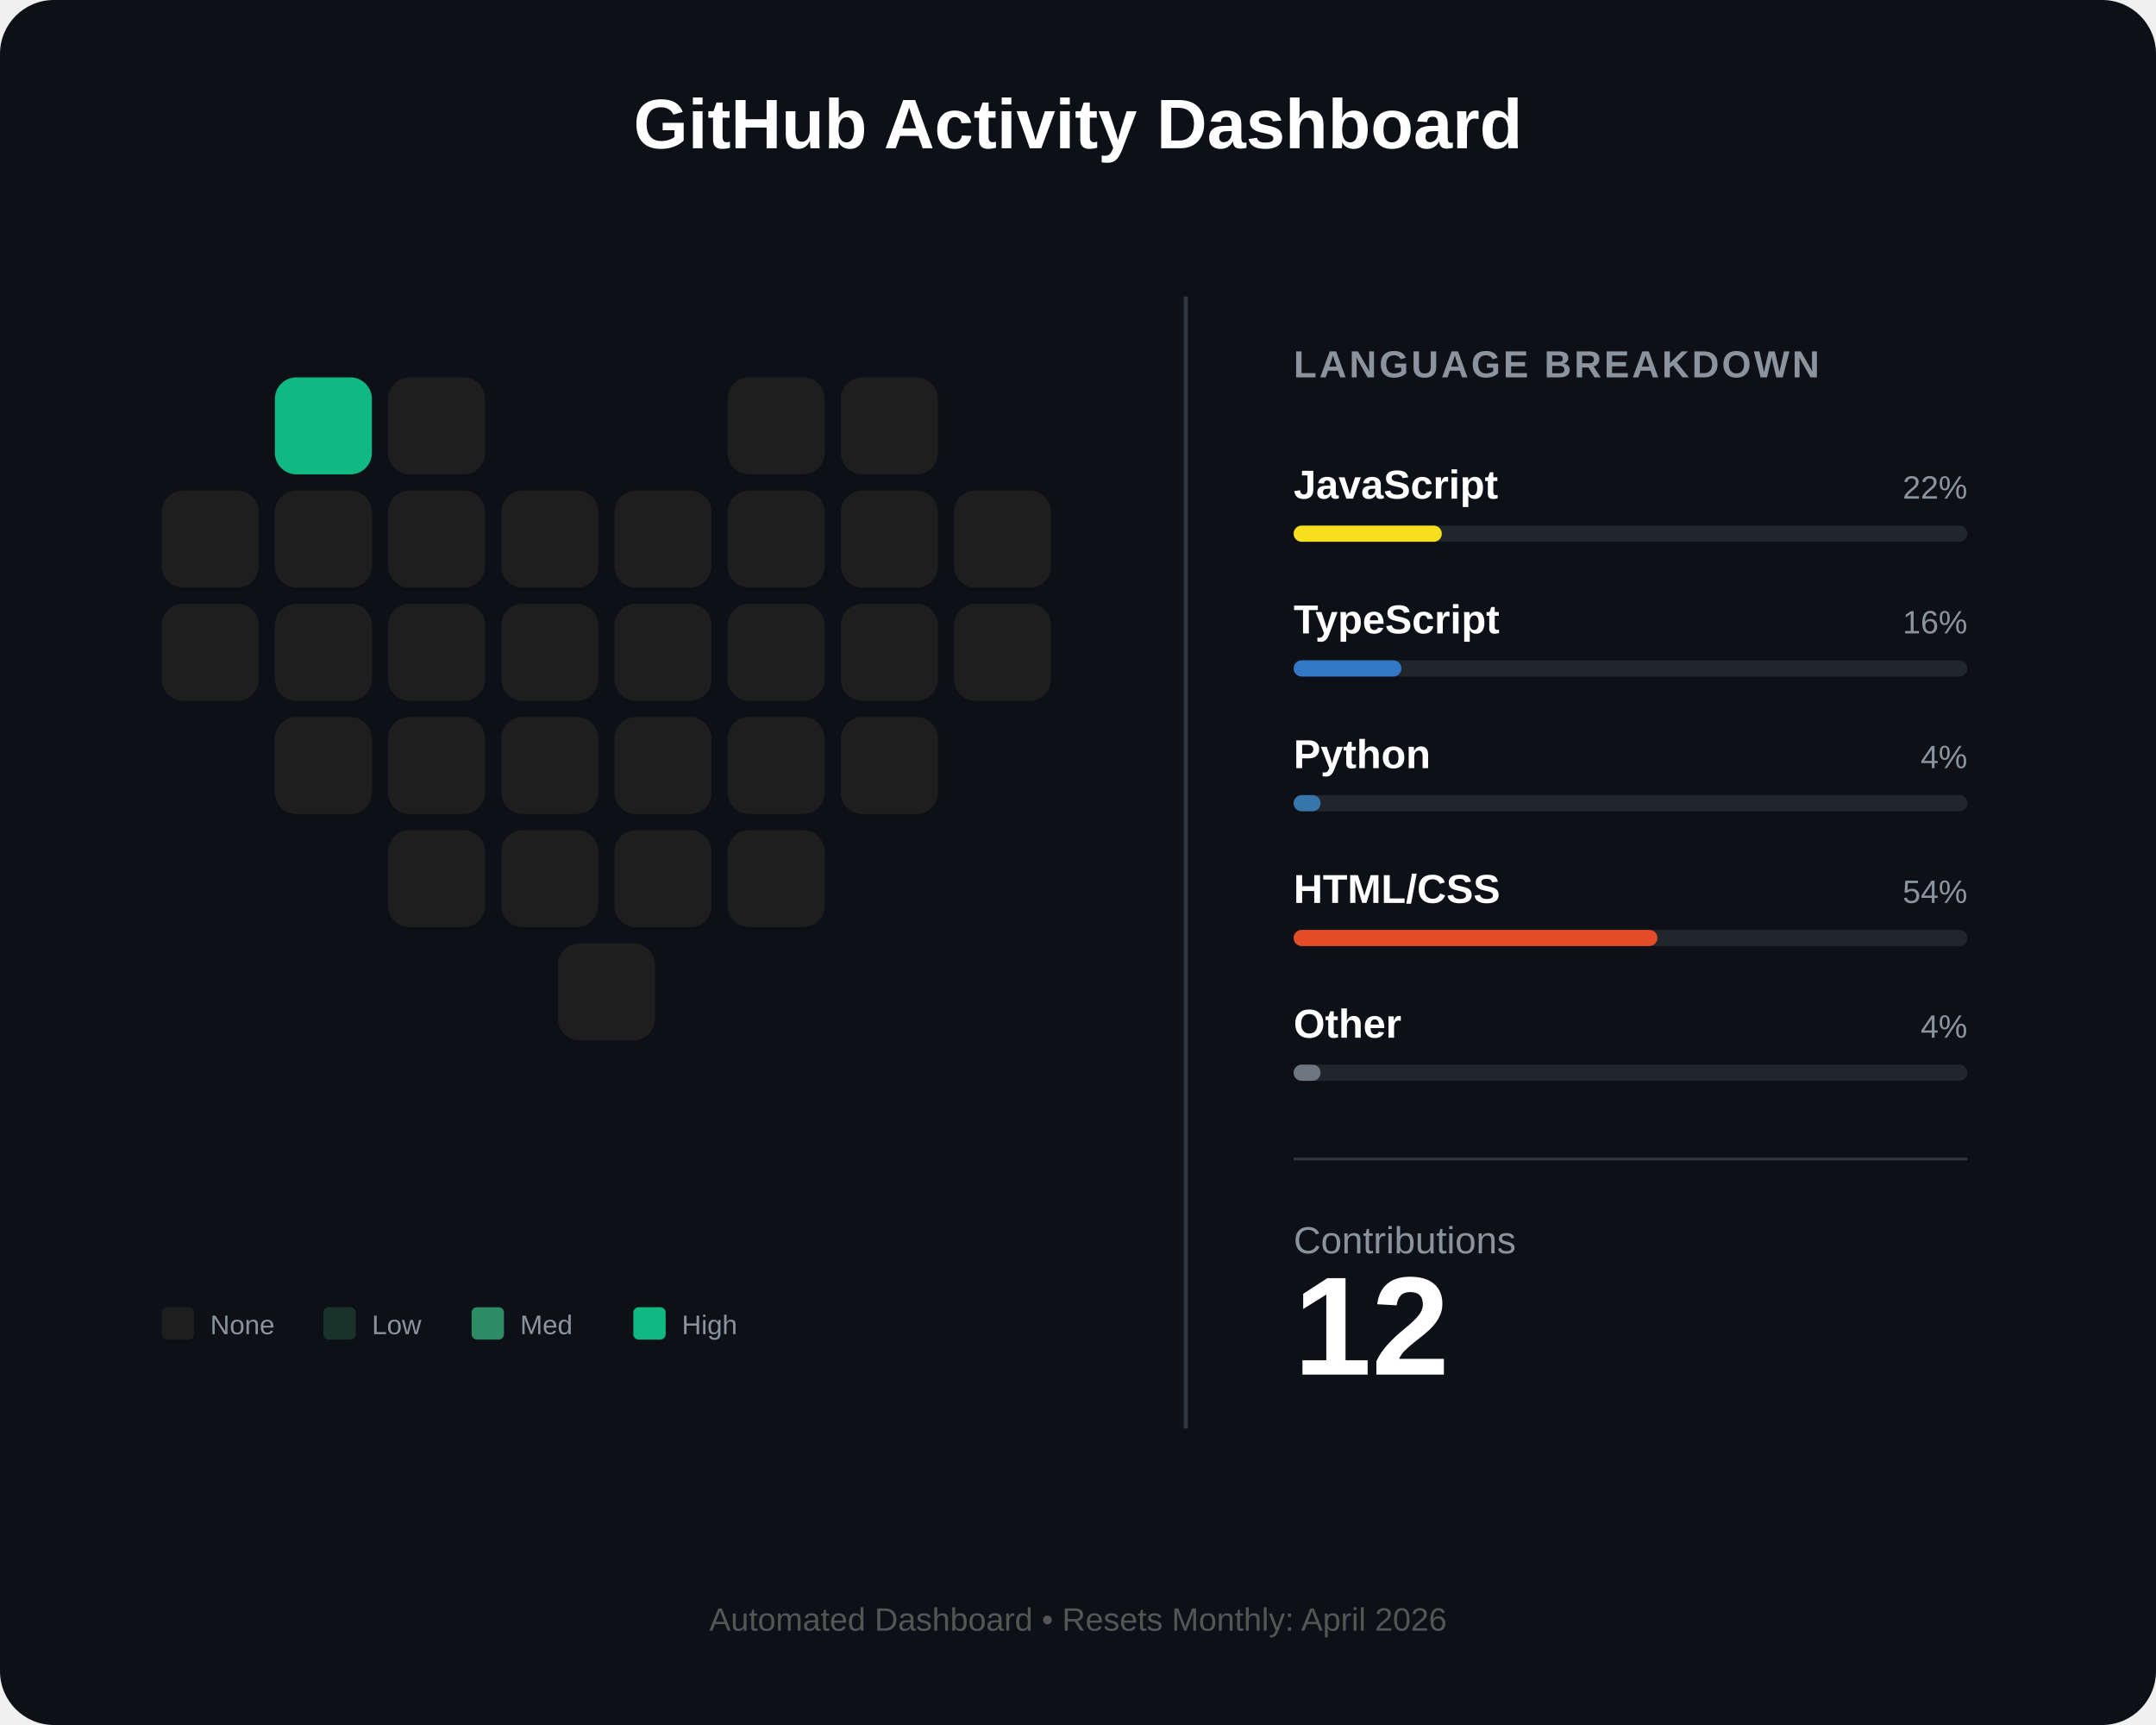
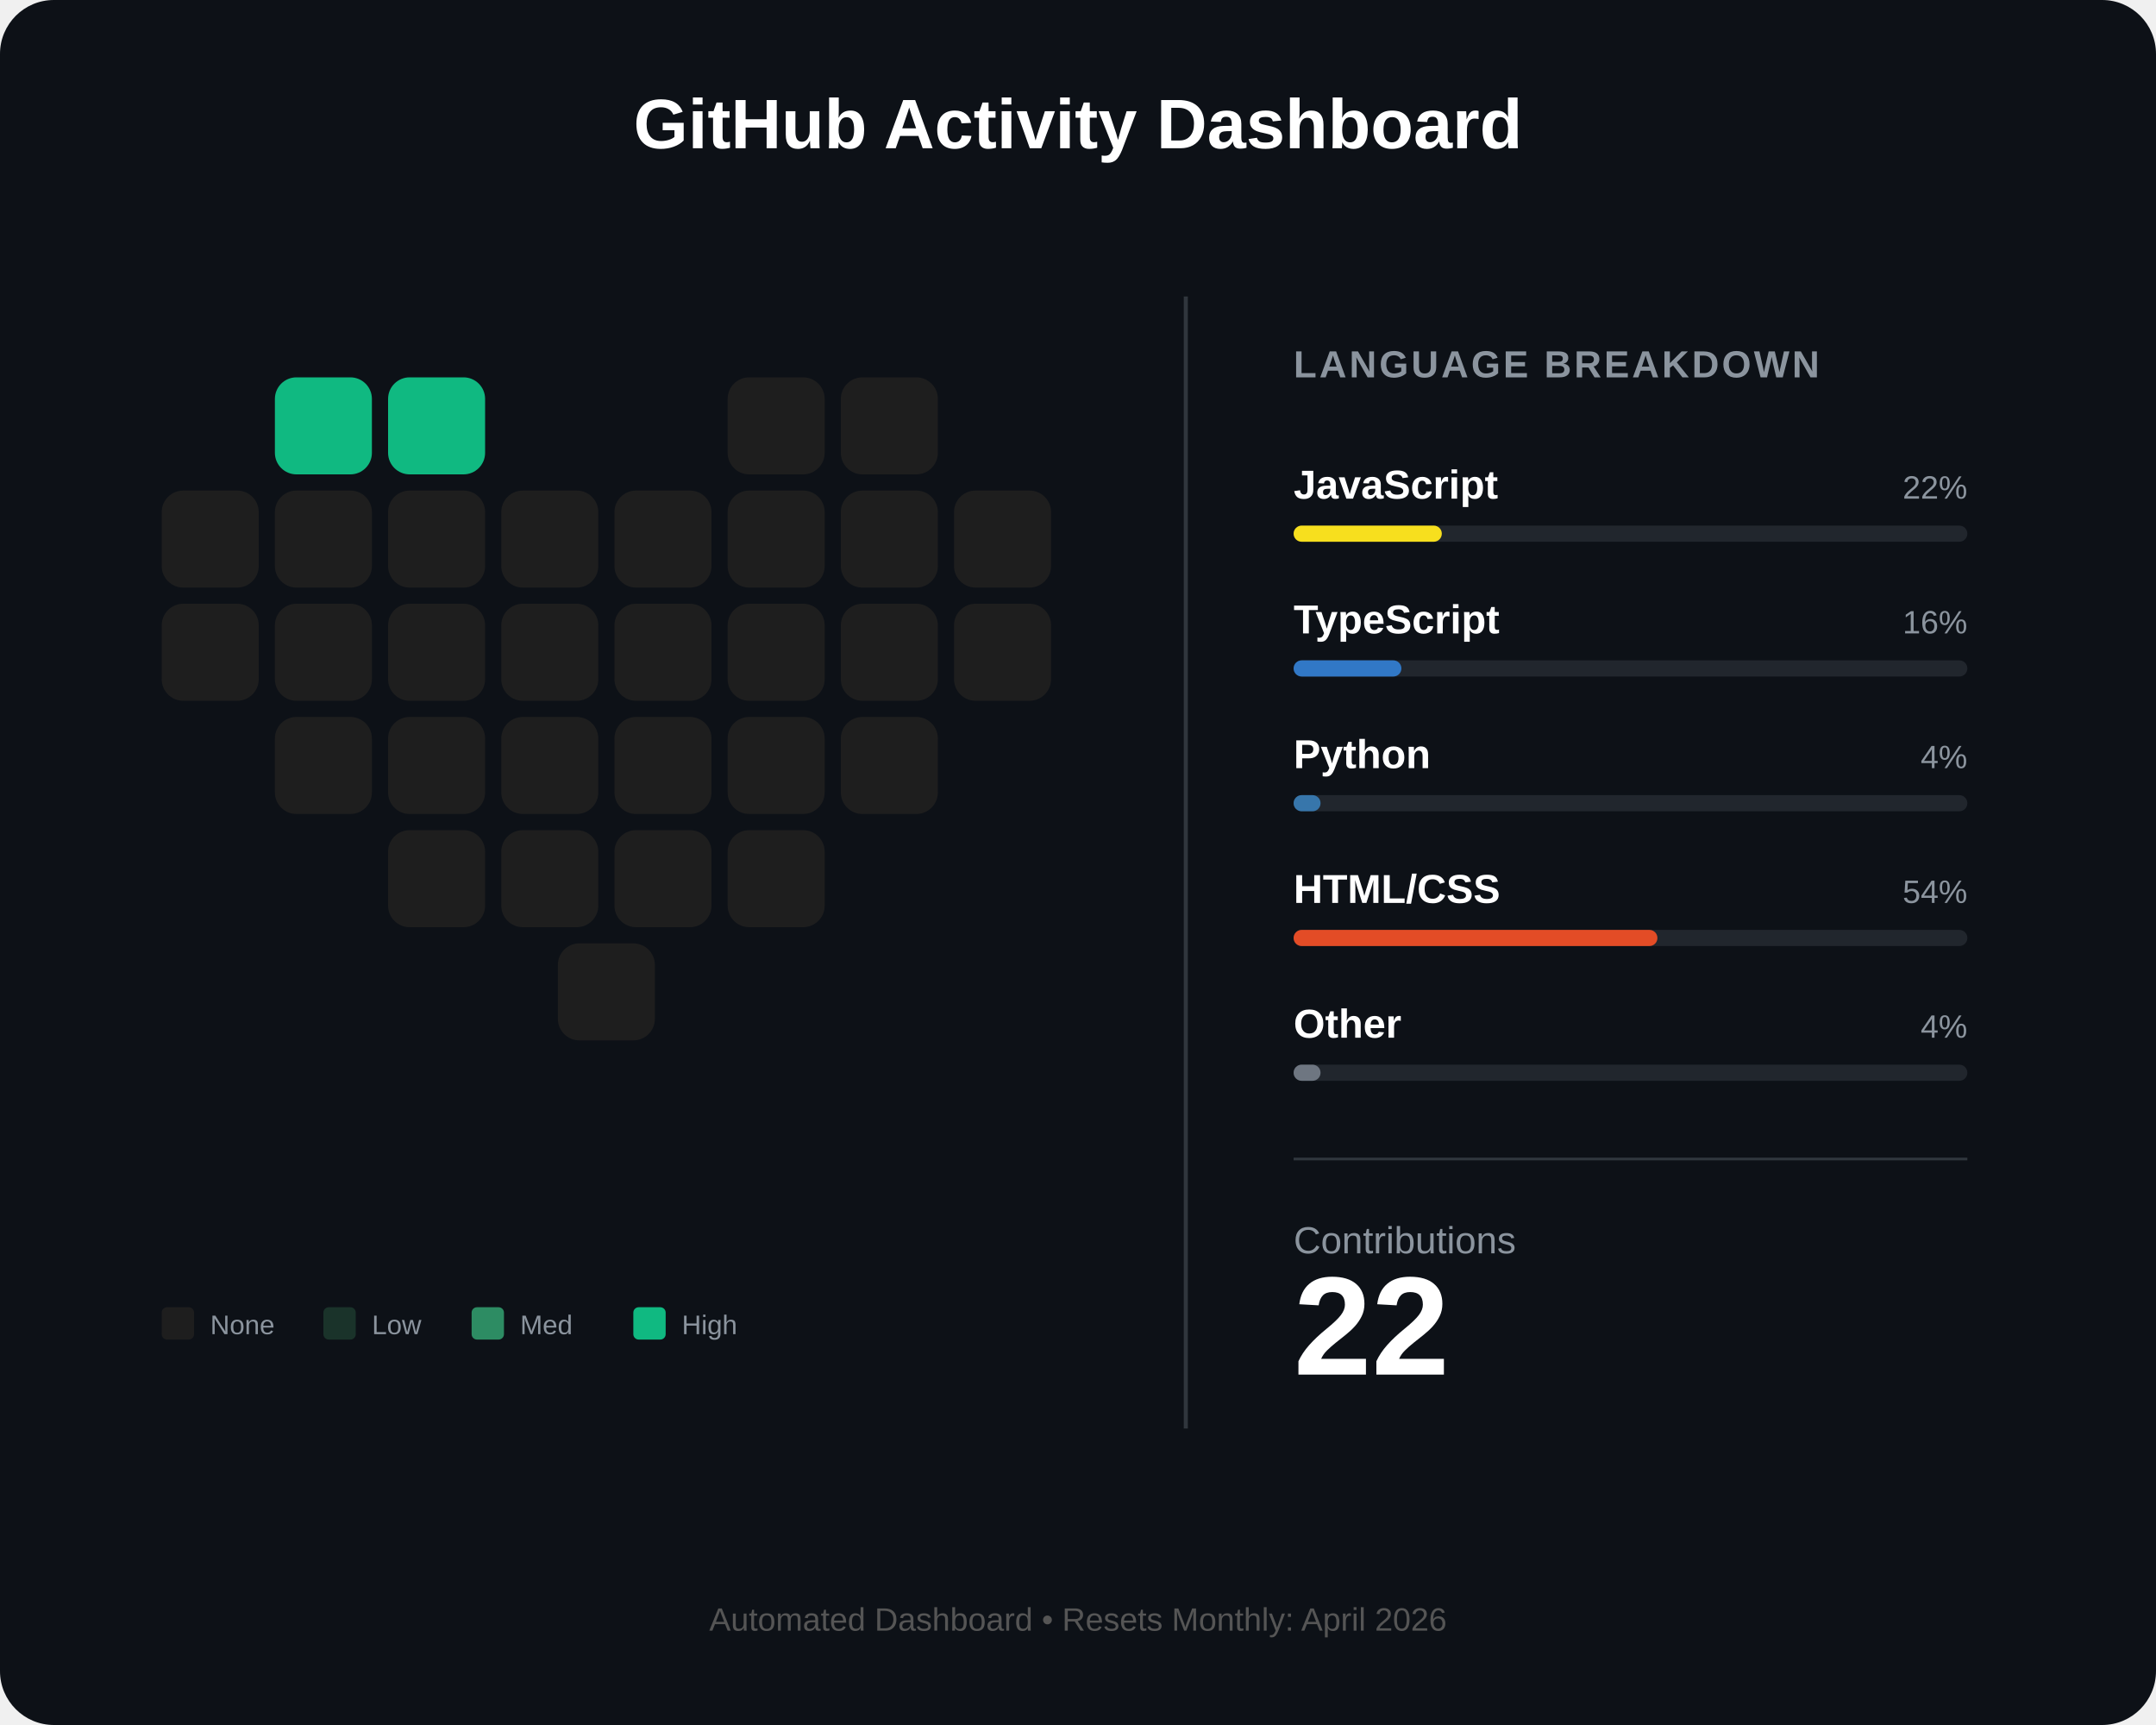
<svg xmlns="http://www.w3.org/2000/svg" width="800" height="640" viewBox="0 0 800 640" fill="none">
  <rect width="800" height="640" rx="20" fill="#0d1117" />
  <text x="400" y="55" fill="white" font-family="Arial" font-size="26" font-weight="bold" text-anchor="middle">GitHub Activity Dashboard</text>
  <g id="heart-grid" transform="translate(60, 140)">
    <rect id="day_1" x="42" y="0" width="36" height="36" rx="8" fill="#10b981" />
-     <rect id="day_2" x="84" y="0" width="36" height="36" rx="8" fill="#1e1e1e" />
+     <rect id="day_2" x="84" y="0" width="36" height="36" rx="8" fill="#10b981" />
    <rect id="day_3" x="210" y="0" width="36" height="36" rx="8" fill="#1e1e1e" />
    <rect id="day_4" x="252" y="0" width="36" height="36" rx="8" fill="#1e1e1e" />
    <rect id="day_5" x="0" y="42" width="36" height="36" rx="8" fill="#1e1e1e" />
    <rect id="day_6" x="42" y="42" width="36" height="36" rx="8" fill="#1e1e1e" />
    <rect id="day_7" x="84" y="42" width="36" height="36" rx="8" fill="#1e1e1e" />
    <rect id="day_8" x="126" y="42" width="36" height="36" rx="8" fill="#1e1e1e" />
    <rect id="day_9" x="168" y="42" width="36" height="36" rx="8" fill="#1e1e1e" />
    <rect id="day_10" x="210" y="42" width="36" height="36" rx="8" fill="#1e1e1e" />
    <rect id="day_11" x="252" y="42" width="36" height="36" rx="8" fill="#1e1e1e" />
    <rect id="day_12" x="294" y="42" width="36" height="36" rx="8" fill="#1e1e1e" />
    <rect id="day_13" x="0" y="84" width="36" height="36" rx="8" fill="#1e1e1e" />
    <rect id="day_14" x="42" y="84" width="36" height="36" rx="8" fill="#1e1e1e" />
    <rect id="day_15" x="84" y="84" width="36" height="36" rx="8" fill="#1e1e1e" />
    <rect id="day_16" x="126" y="84" width="36" height="36" rx="8" fill="#1e1e1e" />
    <rect id="day_17" x="168" y="84" width="36" height="36" rx="8" fill="#1e1e1e" />
    <rect id="day_18" x="210" y="84" width="36" height="36" rx="8" fill="#1e1e1e" />
    <rect id="day_19" x="252" y="84" width="36" height="36" rx="8" fill="#1e1e1e" />
    <rect id="day_20" x="294" y="84" width="36" height="36" rx="8" fill="#1e1e1e" />
    <rect id="day_21" x="42" y="126" width="36" height="36" rx="8" fill="#1e1e1e" />
    <rect id="day_22" x="84" y="126" width="36" height="36" rx="8" fill="#1e1e1e" />
    <rect id="day_23" x="126" y="126" width="36" height="36" rx="8" fill="#1e1e1e" />
    <rect id="day_24" x="168" y="126" width="36" height="36" rx="8" fill="#1e1e1e" />
    <rect id="day_25" x="210" y="126" width="36" height="36" rx="8" fill="#1e1e1e" />
    <rect id="day_26" x="252" y="126" width="36" height="36" rx="8" fill="#1e1e1e" />
    <rect id="day_27" x="84" y="168" width="36" height="36" rx="8" fill="#1e1e1e" />
    <rect id="day_28" x="126" y="168" width="36" height="36" rx="8" fill="#1e1e1e" />
    <rect id="day_29" x="168" y="168" width="36" height="36" rx="8" fill="#1e1e1e" />
    <rect id="day_30" x="210" y="168" width="36" height="36" rx="8" fill="#1e1e1e" />
    <rect id="day_31" x="147" y="210" width="36" height="36" rx="8" fill="#1e1e1e" />
  </g>
  <g transform="translate(60, 485)">
    <rect x="0" y="0" width="12" height="12" rx="2" fill="#1e1e1e" />
    <text x="18" y="10" fill="#8b949e" font-family="Arial" font-size="10">None</text>
    <rect x="60" y="0" width="12" height="12" rx="2" fill="#1a332a" />
    <text x="78" y="10" fill="#8b949e" font-family="Arial" font-size="10">Low</text>
    <rect x="115" y="0" width="12" height="12" rx="2" fill="#2d8c63" />
    <text x="133" y="10" fill="#8b949e" font-family="Arial" font-size="10">Med</text>
    <rect x="175" y="0" width="12" height="12" rx="2" fill="#10b981" />
    <text x="193" y="10" fill="#8b949e" font-family="Arial" font-size="10">High</text>
  </g>
  <line x1="440" y1="110" x2="440" y2="530" stroke="#30363d" stroke-width="1.5" />
  <g transform="translate(480, 140)">
    <text x="0" y="0" fill="#8b949e" font-family="Arial" font-size="14" font-weight="bold" letter-spacing="1">LANGUAGE BREAKDOWN</text>
    <g transform="translate(0, 45)">
      <text id="lang_1_name" x="0" y="0" fill="white" font-family="Arial" font-size="15" font-weight="bold">JavaScript</text>
      <text id="lang_1_percent" x="250" y="0" fill="#8b949e" font-family="Arial" font-size="12" text-anchor="end">22%</text>
      <rect x="0" y="10" width="250" height="6" rx="3" fill="#21262d" />
      <rect id="lang_1_bar" x="0" y="10" width="55" height="6" rx="3" fill="#f7df1e" />
    </g>
    <g transform="translate(0, 95)">
      <text id="lang_2_name" x="0" y="0" fill="white" font-family="Arial" font-size="15" font-weight="bold">TypeScript</text>
      <text id="lang_2_percent" x="250" y="0" fill="#8b949e" font-family="Arial" font-size="12" text-anchor="end">16%</text>
      <rect x="0" y="10" width="250" height="6" rx="3" fill="#21262d" />
      <rect id="lang_2_bar" x="0" y="10" width="40" height="6" rx="3" fill="#3178c6" />
    </g>
    <g transform="translate(0, 145)">
      <text id="lang_3_name" x="0" y="0" fill="white" font-family="Arial" font-size="15" font-weight="bold">Python</text>
      <text id="lang_3_percent" x="250" y="0" fill="#8b949e" font-family="Arial" font-size="12" text-anchor="end">4%</text>
      <rect x="0" y="10" width="250" height="6" rx="3" fill="#21262d" />
      <rect id="lang_3_bar" x="0" y="10" width="10" height="6" rx="3" fill="#3776ab" />
    </g>
    <g transform="translate(0, 195)">
      <text id="lang_4_name" x="0" y="0" fill="white" font-family="Arial" font-size="15" font-weight="bold">HTML/CSS</text>
      <text id="lang_4_percent" x="250" y="0" fill="#8b949e" font-family="Arial" font-size="12" text-anchor="end">54%</text>
      <rect x="0" y="10" width="250" height="6" rx="3" fill="#21262d" />
      <rect id="lang_4_bar" x="0" y="10" width="135" height="6" rx="3" fill="#e34c26" />
    </g>
    <g transform="translate(0, 245)">
      <text id="lang_5_name" x="0" y="0" fill="white" font-family="Arial" font-size="15" font-weight="bold">Other</text>
      <text id="lang_5_percent" x="250" y="0" fill="#8b949e" font-family="Arial" font-size="12" text-anchor="end">4%</text>
      <rect x="0" y="10" width="250" height="6" rx="3" fill="#21262d" />
      <rect id="lang_5_bar" x="0" y="10" width="10" height="6" rx="3" fill="#6e7681" />
    </g>
    <line x1="0" y1="290" x2="250" y2="290" stroke="#30363d" stroke-width="1" />
    <g transform="translate(0, 325)">
      <text x="0" y="0" fill="#8b949e" font-family="Arial" font-size="14">Contributions</text>
-       <text id="total_count" x="0" y="45" fill="white" font-family="Arial" font-size="52" font-weight="bold">12</text>
+       <text id="total_count" x="0" y="45" fill="white" font-family="Arial" font-size="52" font-weight="bold">22</text>
    </g>
  </g>
  <text id="footer_text" x="400" y="605" fill="#555" font-family="Arial" font-size="12" text-anchor="middle">Automated Dashboard • Resets Monthly: April 2026</text>
</svg>
